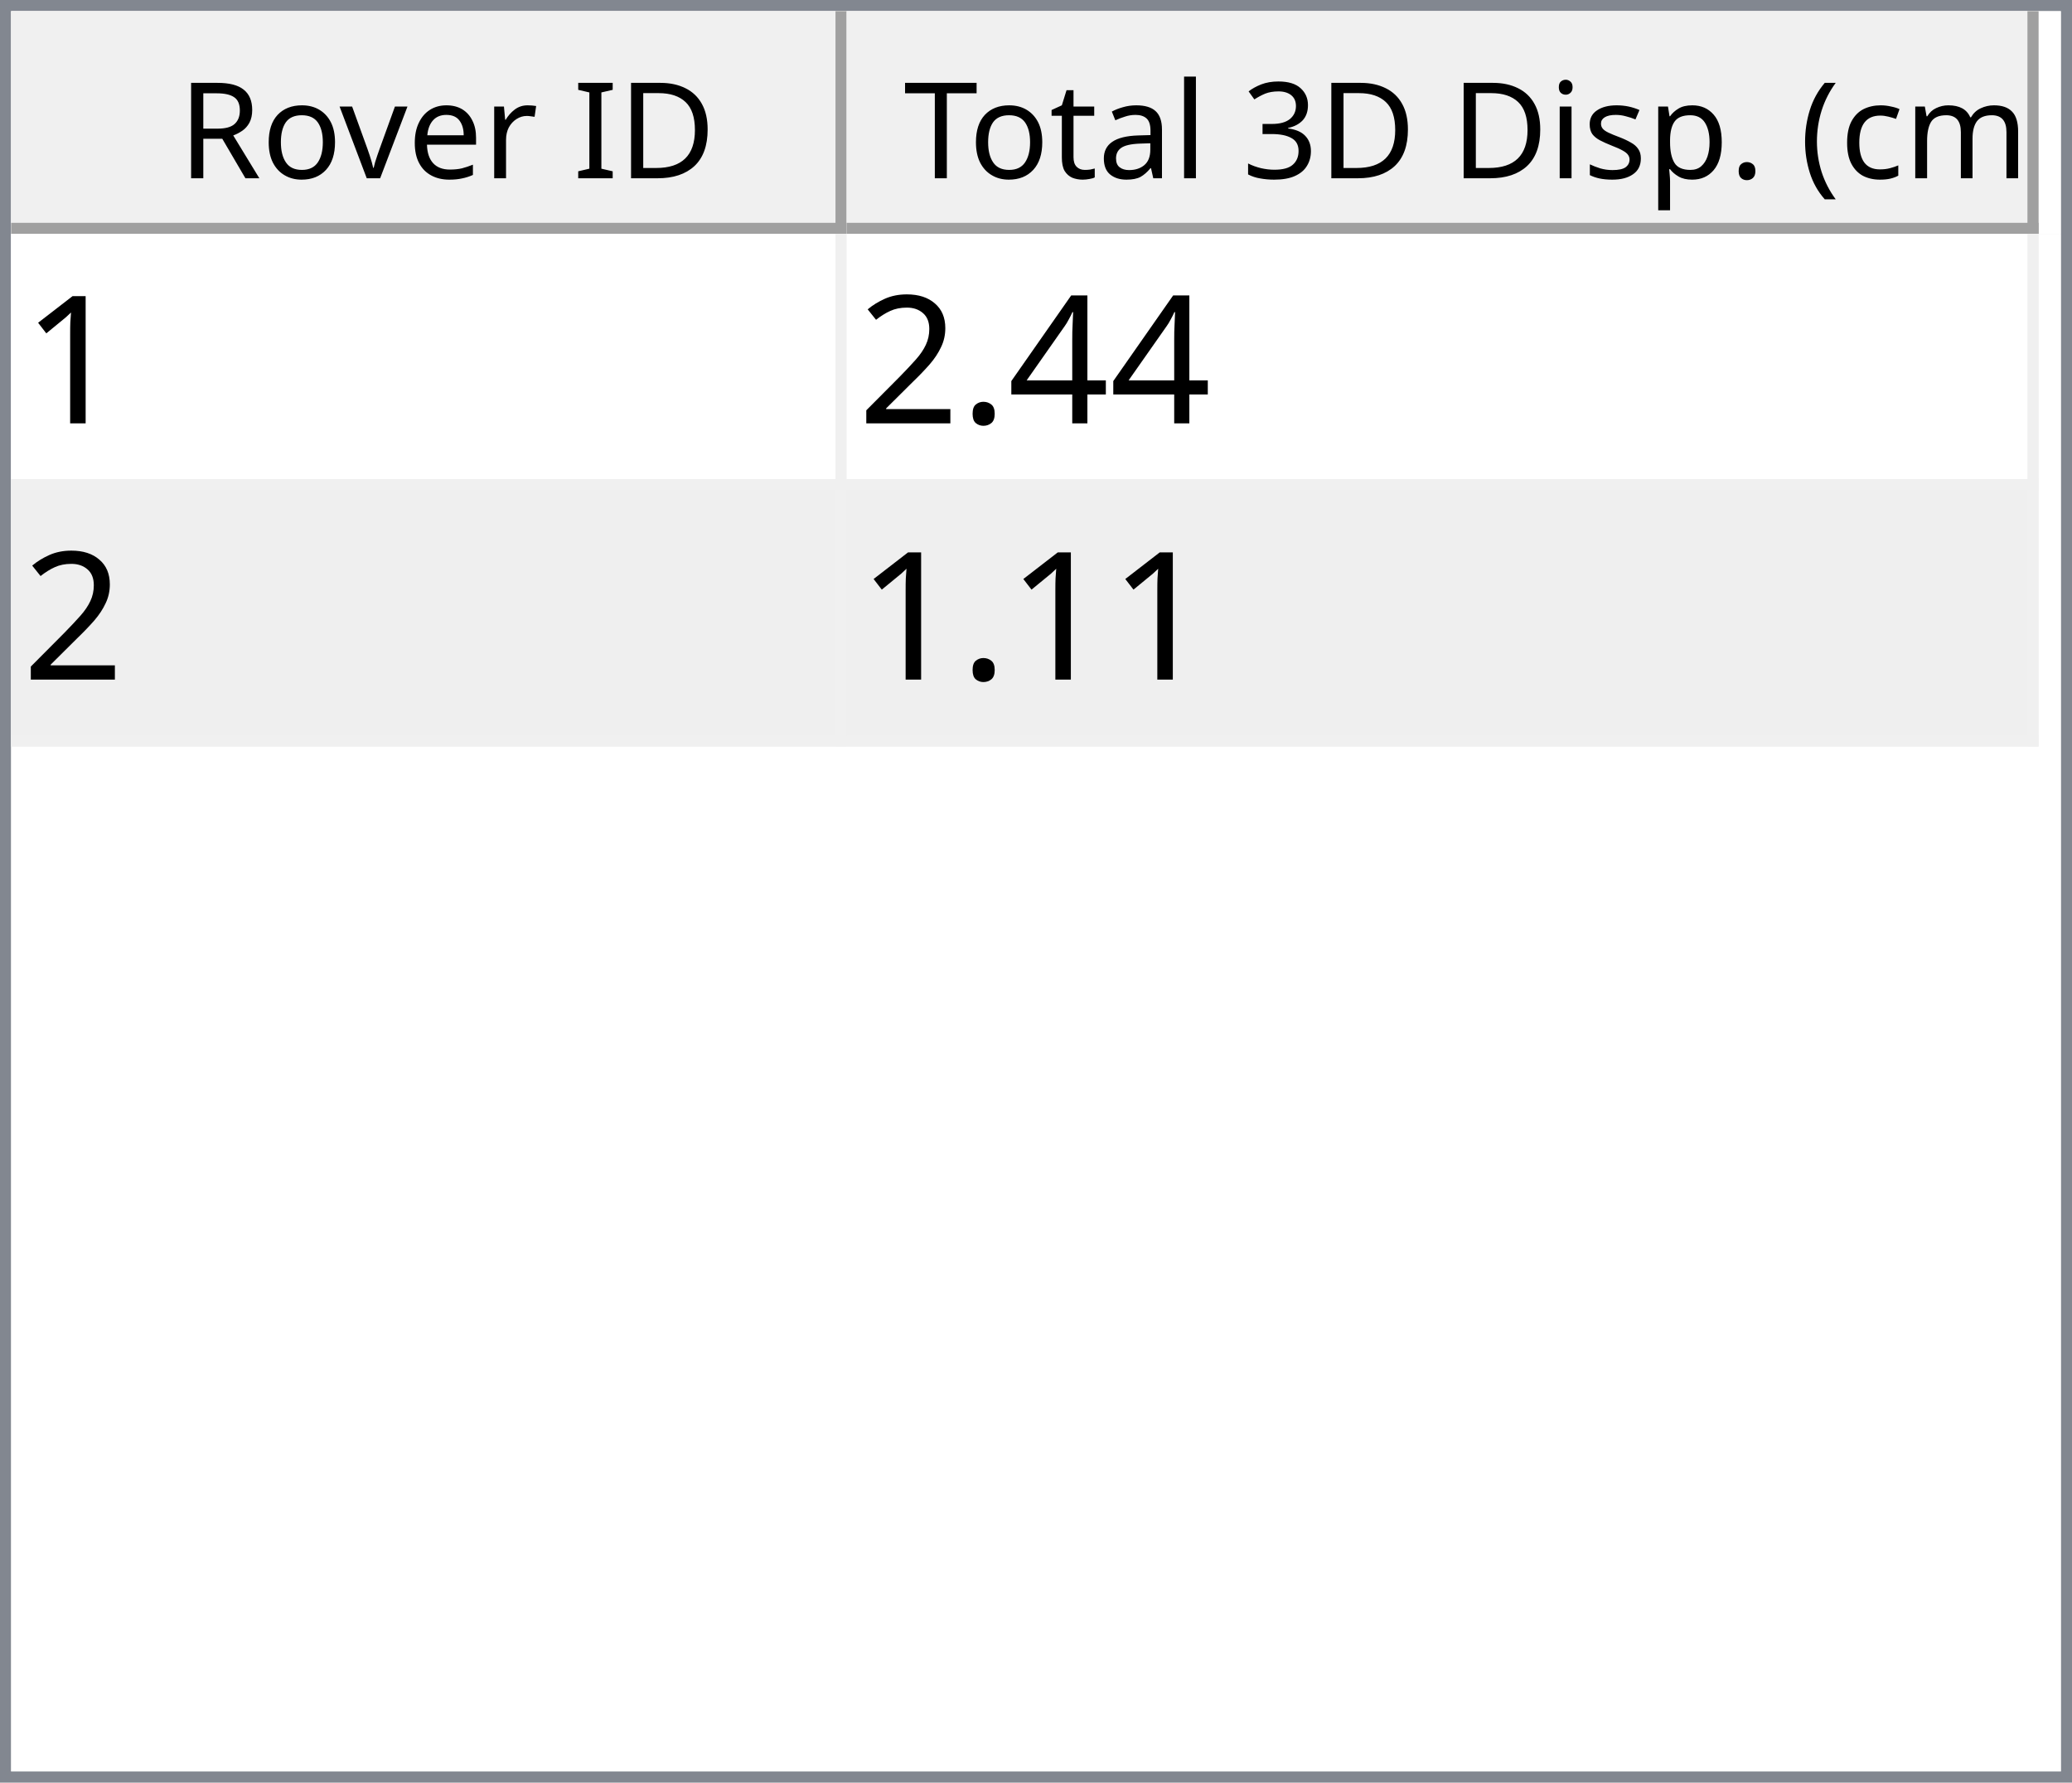
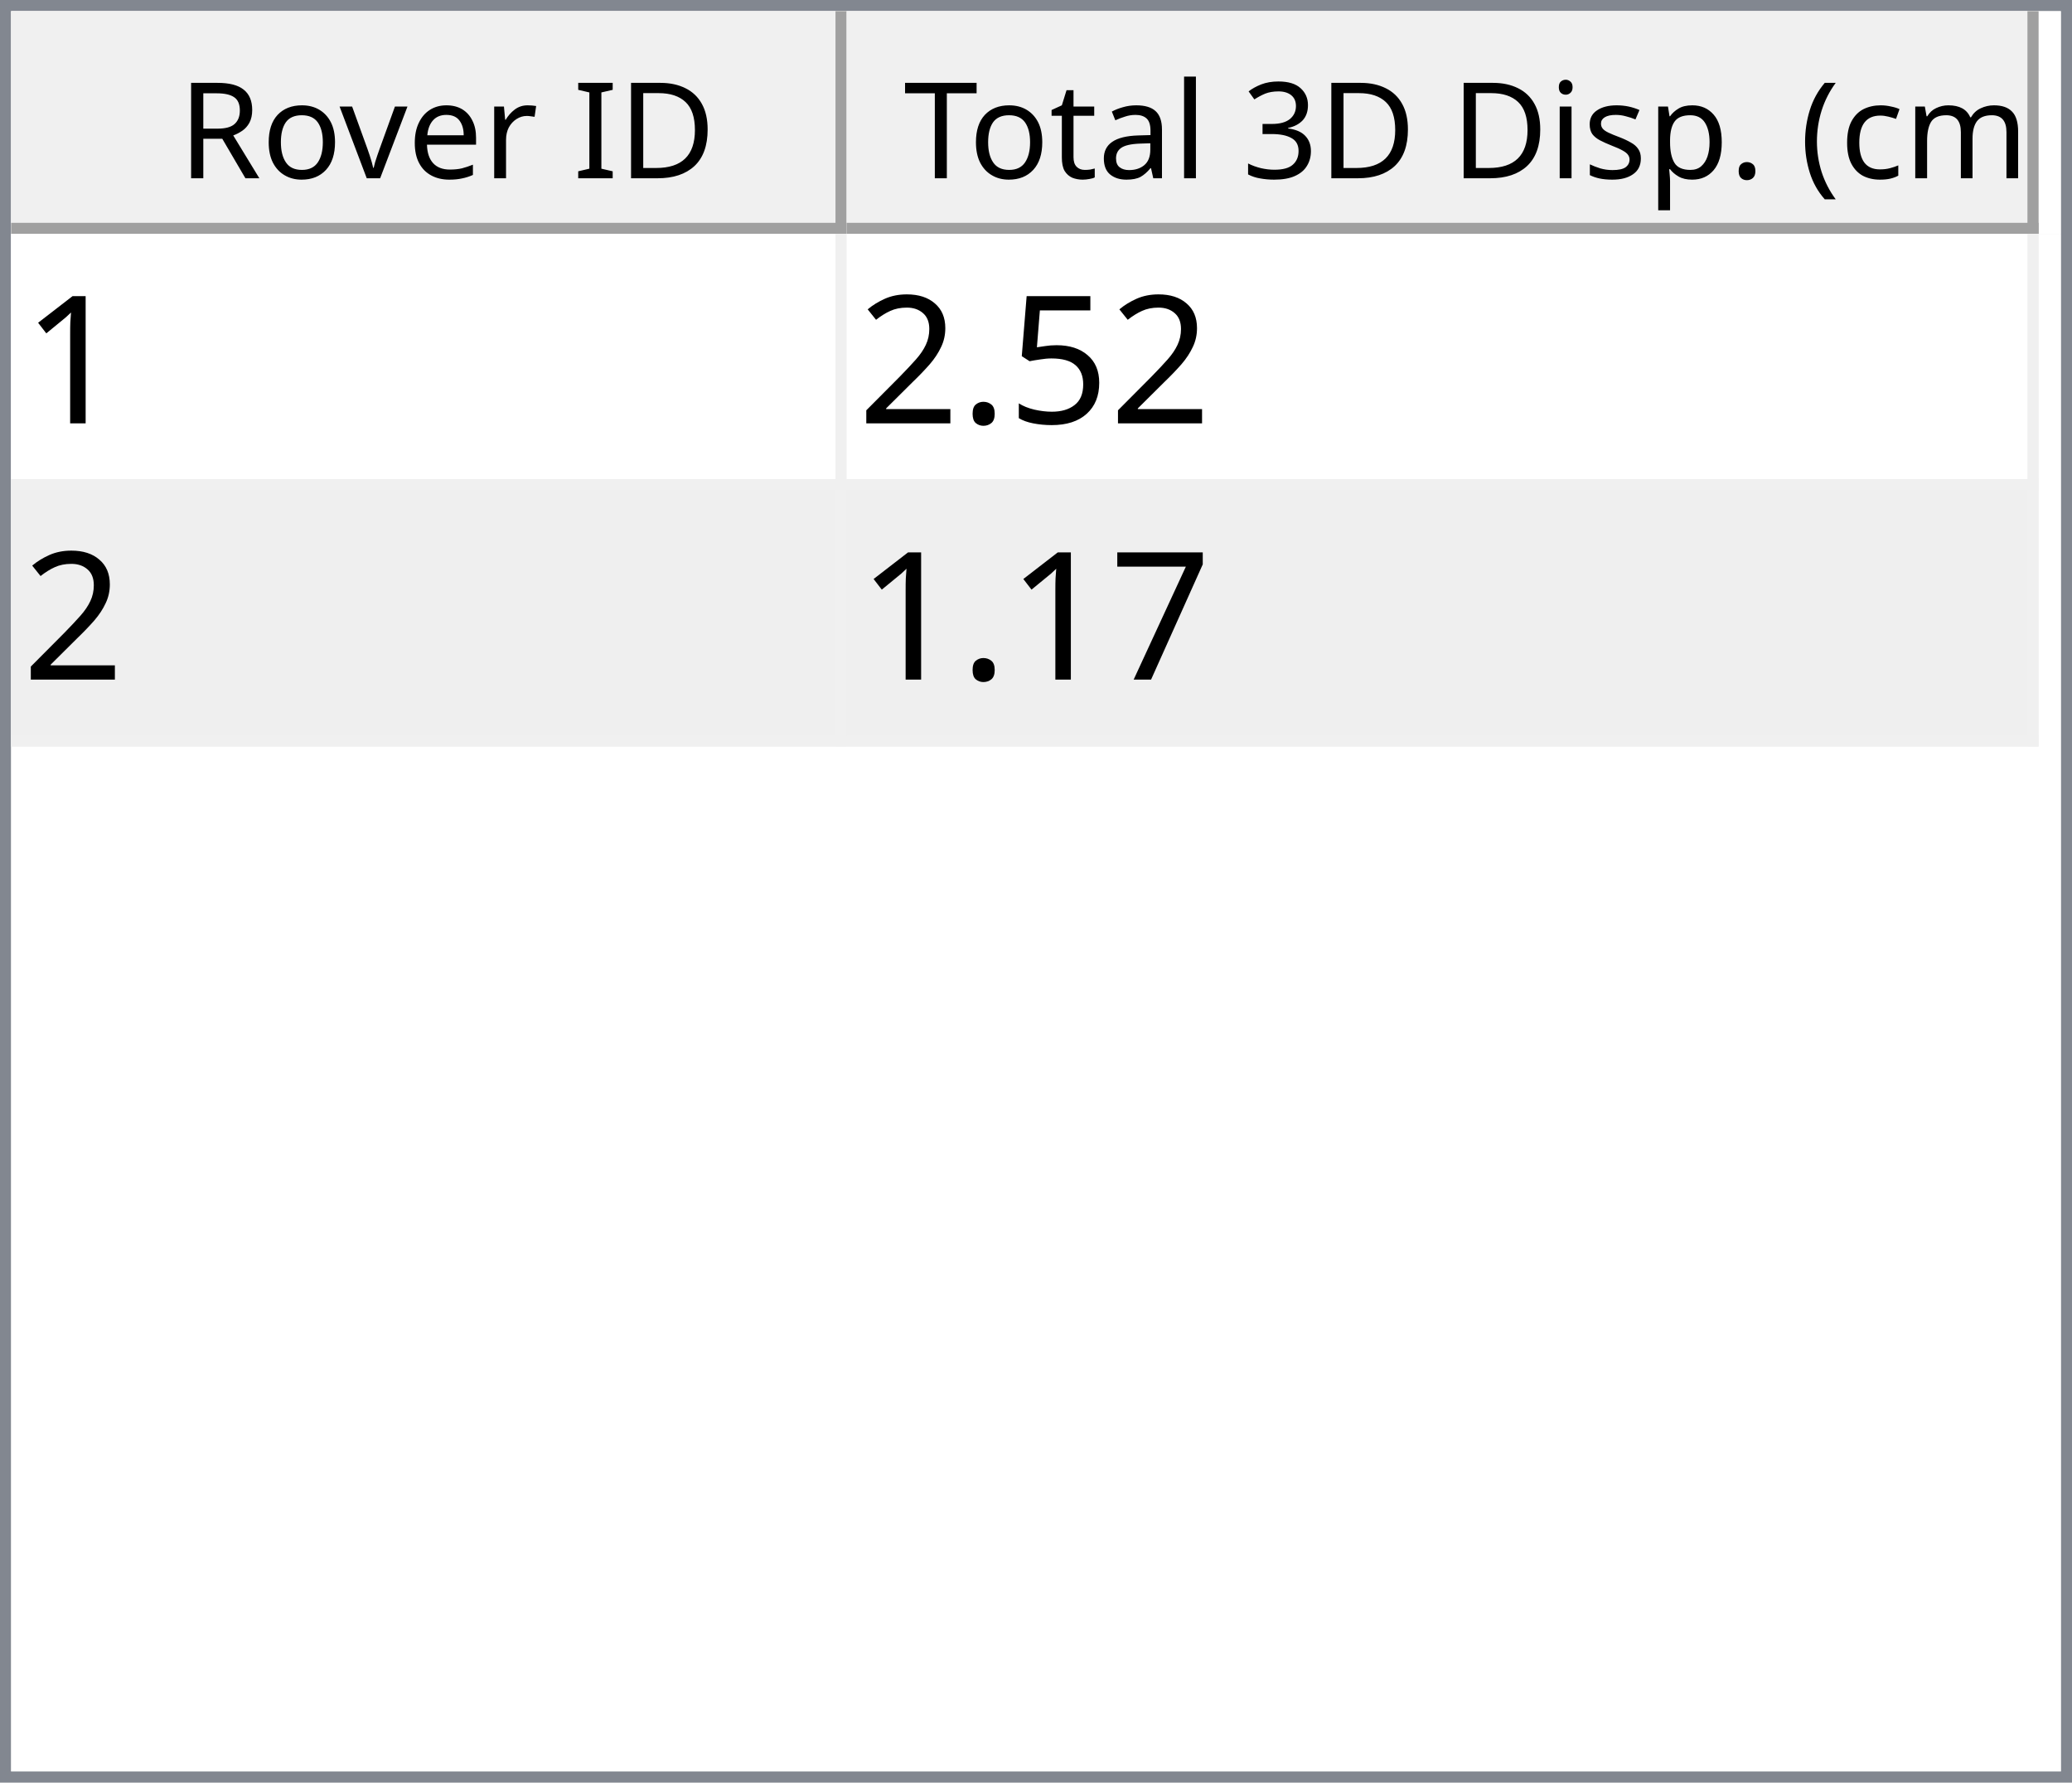
<svg xmlns="http://www.w3.org/2000/svg" style="fill-opacity:1; color-rendering:auto; color-interpolation:auto; text-rendering:auto; stroke:black; stroke-linecap:square; stroke-miterlimit:10; shape-rendering:auto; stroke-opacity:1; fill:black; stroke-dasharray:none; font-weight:normal; stroke-width:1; font-family:'Dialog'; font-style:normal; stroke-linejoin:miter; font-size:12px; stroke-dashoffset:0; image-rendering:auto;" width="186" height="160">
  <defs id="genericDefs" />
  <g>
    <defs id="defs1">
      <clipPath clipPathUnits="userSpaceOnUse" id="clipPath1">
        <path d="M0 0 L186 0 L186 160 L0 160 L0 0 Z" />
      </clipPath>
      <clipPath clipPathUnits="userSpaceOnUse" id="clipPath2">
        <path d="M0 0 L0 160 L186 160 L186 0 Z" />
      </clipPath>
      <clipPath clipPathUnits="userSpaceOnUse" id="clipPath3">
        <path d="M0 0 L0 20 L184 20 L184 0 Z" />
      </clipPath>
      <clipPath clipPathUnits="userSpaceOnUse" id="clipPath4">
        <path d="M0 0 L0 20 L75 20 L75 0 Z" />
      </clipPath>
      <clipPath clipPathUnits="userSpaceOnUse" id="clipPath5">
        <path d="M1 1 L1 19 L74 19 L74 1 Z" />
      </clipPath>
      <clipPath clipPathUnits="userSpaceOnUse" id="clipPath6">
        <path d="M0 0 L0 18 L73 18 L73 0 Z" />
      </clipPath>
      <clipPath clipPathUnits="userSpaceOnUse" id="clipPath7">
        <path d="M-0.5 -0.5 L-0.5 19.5 L74.5 19.5 L74.5 -0.5 Z" />
      </clipPath>
      <clipPath clipPathUnits="userSpaceOnUse" id="clipPath8">
        <path d="M0 0 L0 20 L107 20 L107 0 Z" />
      </clipPath>
      <clipPath clipPathUnits="userSpaceOnUse" id="clipPath9">
        <path d="M1 1 L1 19 L106 19 L106 1 Z" />
      </clipPath>
      <clipPath clipPathUnits="userSpaceOnUse" id="clipPath10">
        <path d="M0 0 L0 18 L105 18 L105 0 Z" />
      </clipPath>
      <clipPath clipPathUnits="userSpaceOnUse" id="clipPath11">
        <path d="M-0.5 -0.5 L-0.5 19.5 L106.5 19.5 L106.5 -0.5 Z" />
      </clipPath>
      <clipPath clipPathUnits="userSpaceOnUse" id="clipPath12">
        <path d="M0 0 L0 138 L184 138 L184 0 Z" />
      </clipPath>
      <clipPath clipPathUnits="userSpaceOnUse" id="clipPath13">
        <path d="M0 0 L0 46 L182 46 L182 0 Z" />
      </clipPath>
      <clipPath clipPathUnits="userSpaceOnUse" id="clipPath14">
        <path d="M-0.5 -0.5 L-0.5 45.5 L181.5 45.5 L181.5 -0.5 Z" />
      </clipPath>
      <clipPath clipPathUnits="userSpaceOnUse" id="clipPath15">
        <path d="M0 0 L0 22 L74 22 L74 0 Z" />
      </clipPath>
      <clipPath clipPathUnits="userSpaceOnUse" id="clipPath16">
        <path d="M0 0 L0 22 L106 22 L106 0 Z" />
      </clipPath>
      <font horiz-adv-x="64.551" id="font1">
        <font-face ascent="107.91" descent="25.098" units-per-em="100" style="font-style:normal; font-family:Segoe UI; font-weight:normal;" />
        <missing-glyph horiz-adv-x="64.551" d="M8.109 0 L8.109 68.266 L56.453 68.266 L56.453 0 L8.109 0 ZM15.328 7.234 L49.219 7.234 L49.219 61.031 L15.328 61.031 L15.328 7.234 Z" />
        <glyph unicode="D" horiz-adv-x="70.117" d="M9.188 0 L9.188 70.016 L28.516 70.016 Q65.531 70.016 65.531 35.891 Q65.531 19.672 55.25 9.836 Q44.969 0 27.734 0 L9.188 0 ZM17.391 62.594 L17.391 7.422 L27.828 7.422 Q41.609 7.422 49.273 14.797 Q56.938 22.172 56.938 35.688 Q56.938 62.594 28.328 62.594 L17.391 62.594 Z" />
        <glyph unicode="I" horiz-adv-x="26.611" d="M17.391 0 L9.188 0 L9.188 70.016 L17.391 70.016 L17.391 0 Z" />
        <glyph unicode=" " horiz-adv-x="27.393" d="" />
        <glyph unicode="r" horiz-adv-x="34.766" d="M34.188 41.891 Q32.078 43.5 28.125 43.5 Q23 43.5 19.555 38.672 Q16.109 33.844 16.109 25.484 L16.109 0 L8.109 0 L8.109 50 L16.109 50 L16.109 39.703 L16.312 39.703 Q18.016 44.969 21.531 47.922 Q25.047 50.875 29.391 50.875 Q32.516 50.875 34.188 50.203 L34.188 41.891 Z" />
        <glyph unicode="e" horiz-adv-x="52.295" d="M48.297 23 L12.984 23 Q13.188 14.656 17.484 10.109 Q21.781 5.562 29.297 5.562 Q37.75 5.562 44.828 11.141 L44.828 3.609 Q38.234 -1.172 27.391 -1.172 Q16.797 -1.172 10.742 5.641 Q4.688 12.453 4.688 24.812 Q4.688 36.469 11.305 43.82 Q17.922 51.172 27.734 51.172 Q37.547 51.172 42.922 44.828 Q48.297 38.484 48.297 27.203 L48.297 23 ZM40.094 29.781 Q40.047 36.719 36.75 40.578 Q33.453 44.438 27.594 44.438 Q21.922 44.438 17.969 40.383 Q14.016 36.328 13.094 29.781 L40.094 29.781 Z" />
        <glyph unicode="v" horiz-adv-x="47.9" d="M47.406 50 L27.484 0 L19.625 0 L0.688 50 L9.469 50 L22.172 13.672 Q23.578 9.672 23.922 6.688 L24.125 6.688 Q24.609 10.453 25.688 13.484 L38.969 50 L47.406 50 Z" />
        <glyph unicode="o" horiz-adv-x="58.594" d="M29 -1.172 Q17.922 -1.172 11.305 5.836 Q4.688 12.844 4.688 24.422 Q4.688 37.016 11.57 44.094 Q18.453 51.172 30.172 51.172 Q41.359 51.172 47.633 44.289 Q53.906 37.406 53.906 25.203 Q53.906 13.234 47.141 6.031 Q40.375 -1.172 29 -1.172 ZM29.594 44.438 Q21.875 44.438 17.383 39.188 Q12.891 33.938 12.891 24.703 Q12.891 15.828 17.43 10.695 Q21.969 5.562 29.594 5.562 Q37.359 5.562 41.531 10.594 Q45.703 15.625 45.703 24.906 Q45.703 34.281 41.531 39.359 Q37.359 44.438 29.594 44.438 Z" />
        <glyph unicode="R" horiz-adv-x="59.814" d="M59.375 0 L49.609 0 L37.891 19.625 Q36.281 22.359 34.766 24.289 Q33.25 26.219 31.664 27.438 Q30.078 28.656 28.25 29.219 Q26.422 29.781 24.125 29.781 L17.391 29.781 L17.391 0 L9.188 0 L9.188 70.016 L30.078 70.016 Q34.672 70.016 38.555 68.867 Q42.438 67.719 45.289 65.375 Q48.141 63.031 49.758 59.547 Q51.375 56.062 51.375 51.375 Q51.375 47.703 50.273 44.656 Q49.172 41.609 47.148 39.211 Q45.125 36.812 42.266 35.133 Q39.406 33.453 35.844 32.516 L35.844 32.328 Q37.594 31.547 38.891 30.547 Q40.188 29.547 41.359 28.18 Q42.531 26.812 43.68 25.078 Q44.828 23.344 46.234 21.047 L59.375 0 ZM17.391 62.594 L17.391 37.203 L28.516 37.203 Q31.594 37.203 34.203 38.133 Q36.812 39.062 38.719 40.797 Q40.625 42.531 41.703 45.047 Q42.781 47.562 42.781 50.688 Q42.781 56.297 39.141 59.445 Q35.5 62.594 28.609 62.594 L17.391 62.594 Z" />
        <glyph unicode=")" horiz-adv-x="30.176" d="M8.297 -15.922 L1.172 -15.922 Q16.406 2.344 16.406 26.812 Q16.406 51.469 1.078 70.016 L8.297 70.016 Q23.531 52.156 23.531 26.703 Q23.531 1.375 8.297 -15.922 Z" />
        <glyph unicode="m" horiz-adv-x="86.133" d="M79.109 0 L71.094 0 L71.094 28.719 Q71.094 37.016 68.531 40.727 Q65.969 44.438 59.906 44.438 Q54.781 44.438 51.195 39.75 Q47.609 35.062 47.609 28.516 L47.609 0 L39.594 0 L39.594 29.688 Q39.594 44.438 28.219 44.438 Q22.953 44.438 19.531 40.016 Q16.109 35.594 16.109 28.516 L16.109 0 L8.109 0 L8.109 50 L16.109 50 L16.109 42.094 L16.312 42.094 Q21.625 51.172 31.844 51.172 Q36.969 51.172 40.773 48.312 Q44.578 45.453 46 40.828 Q51.562 51.172 62.594 51.172 Q79.109 51.172 79.109 30.812 L79.109 0 Z" />
        <glyph unicode="c" horiz-adv-x="46.191" d="M42.188 2.297 Q36.422 -1.172 28.516 -1.172 Q17.828 -1.172 11.258 5.789 Q4.688 12.75 4.688 23.828 Q4.688 36.188 11.766 43.68 Q18.844 51.172 30.672 51.172 Q37.25 51.172 42.281 48.734 L42.281 40.531 Q36.719 44.438 30.375 44.438 Q22.703 44.438 17.797 38.945 Q12.891 33.453 12.891 24.516 Q12.891 15.719 17.508 10.641 Q22.125 5.562 29.891 5.562 Q36.422 5.562 42.188 9.906 L42.188 2.297 Z" />
        <glyph unicode="(" horiz-adv-x="30.176" d="M29.109 -15.922 L21.969 -15.922 Q6.844 1.375 6.844 26.703 Q6.844 52.156 21.969 70.016 L29.203 70.016 Q13.875 51.469 13.875 26.812 Q13.875 2.344 29.109 -15.922 Z" />
        <glyph unicode="." horiz-adv-x="21.68" d="M10.891 -1.078 Q8.641 -1.078 7.055 0.539 Q5.469 2.156 5.469 4.391 Q5.469 6.641 7.055 8.273 Q8.641 9.906 10.891 9.906 Q13.188 9.906 14.797 8.273 Q16.406 6.641 16.406 4.391 Q16.406 2.156 14.797 0.539 Q13.188 -1.078 10.891 -1.078 Z" />
        <glyph unicode="p" horiz-adv-x="58.789" d="M16.312 7.234 L16.109 7.234 L16.109 -23 L8.109 -23 L8.109 50 L16.109 50 L16.109 41.219 L16.312 41.219 Q22.219 51.172 33.594 51.172 Q43.266 51.172 48.688 44.461 Q54.109 37.75 54.109 26.469 Q54.109 13.922 48 6.375 Q41.891 -1.172 31.297 -1.172 Q21.578 -1.172 16.312 7.234 ZM16.109 27.391 L16.109 20.406 Q16.109 14.203 20.141 9.883 Q24.172 5.562 30.375 5.562 Q37.641 5.562 41.773 11.133 Q45.906 16.703 45.906 26.609 Q45.906 34.969 42.047 39.703 Q38.188 44.438 31.594 44.438 Q24.609 44.438 20.359 39.578 Q16.109 34.719 16.109 27.391 Z" />
        <glyph unicode="s" horiz-adv-x="42.432" d="M5.078 1.812 L5.078 10.406 Q11.625 5.562 19.484 5.562 Q30.031 5.562 30.031 12.594 Q30.031 14.594 29.125 15.992 Q28.219 17.391 26.68 18.461 Q25.141 19.531 23.07 20.383 Q21 21.234 18.609 22.172 Q15.281 23.484 12.766 24.828 Q10.25 26.172 8.57 27.859 Q6.891 29.547 6.031 31.695 Q5.172 33.844 5.172 36.719 Q5.172 40.234 6.789 42.945 Q8.406 45.656 11.086 47.484 Q13.766 49.312 17.211 50.242 Q20.656 51.172 24.312 51.172 Q30.812 51.172 35.938 48.922 L35.938 40.828 Q30.422 44.438 23.25 44.438 Q21 44.438 19.195 43.922 Q17.391 43.406 16.094 42.477 Q14.797 41.547 14.086 40.258 Q13.375 38.969 13.375 37.406 Q13.375 35.453 14.086 34.133 Q14.797 32.812 16.164 31.789 Q17.531 30.766 19.484 29.938 Q21.438 29.109 23.922 28.125 Q27.25 26.859 29.883 25.516 Q32.516 24.172 34.375 22.484 Q36.234 20.797 37.234 18.602 Q38.234 16.406 38.234 13.375 Q38.234 9.672 36.602 6.938 Q34.969 4.203 32.234 2.398 Q29.5 0.594 25.93 -0.289 Q22.359 -1.172 18.453 -1.172 Q10.75 -1.172 5.078 1.812 Z" />
        <glyph unicode="i" horiz-adv-x="24.219" d="M12.203 62.703 Q10.062 62.703 8.547 64.164 Q7.031 65.625 7.031 67.875 Q7.031 70.125 8.547 71.609 Q10.062 73.094 12.203 73.094 Q14.406 73.094 15.945 71.609 Q17.484 70.125 17.484 67.875 Q17.484 65.719 15.945 64.211 Q14.406 62.703 12.203 62.703 ZM16.109 0 L8.109 0 L8.109 50 L16.109 50 L16.109 0 Z" />
        <glyph unicode="3" horiz-adv-x="53.906" d="M46.531 19.828 Q46.531 15.094 44.75 11.211 Q42.969 7.328 39.719 4.57 Q36.469 1.812 31.93 0.297 Q27.391 -1.219 21.922 -1.219 Q11.922 -1.219 6 2.594 L6 11.188 Q13.094 5.609 22.219 5.609 Q25.875 5.609 28.828 6.539 Q31.781 7.469 33.906 9.227 Q36.031 10.984 37.18 13.477 Q38.328 15.969 38.328 19.094 Q38.328 32.812 18.797 32.812 L12.984 32.812 L12.984 39.594 L18.5 39.594 Q35.797 39.594 35.797 52.484 Q35.797 64.406 22.609 64.406 Q15.188 64.406 8.688 59.422 L8.688 67.188 Q15.375 71.188 24.609 71.188 Q29 71.188 32.57 69.969 Q36.141 68.75 38.68 66.555 Q41.219 64.359 42.609 61.281 Q44 58.203 44 54.5 Q44 40.672 30.031 36.719 L30.031 36.531 Q33.594 36.141 36.625 34.797 Q39.656 33.453 41.852 31.305 Q44.047 29.156 45.289 26.25 Q46.531 23.344 46.531 19.828 Z" />
        <glyph unicode="l" horiz-adv-x="24.219" d="M16.109 0 L8.109 0 L8.109 74.031 L16.109 74.031 L16.109 0 Z" />
        <glyph unicode="a" horiz-adv-x="50.879" d="M43.891 0 L35.891 0 L35.891 7.812 L35.688 7.812 Q30.469 -1.172 20.312 -1.172 Q12.844 -1.172 8.617 2.781 Q4.391 6.734 4.391 13.281 Q4.391 27.297 20.906 29.594 L35.891 31.688 Q35.891 44.438 25.594 44.438 Q16.547 44.438 9.281 38.281 L9.281 46.484 Q16.656 51.172 26.266 51.172 Q43.891 51.172 43.891 32.516 L43.891 0 ZM35.891 25.297 L23.828 23.641 Q18.266 22.859 15.43 20.875 Q12.594 18.891 12.594 13.875 Q12.594 10.203 15.211 7.883 Q17.828 5.562 22.172 5.562 Q28.125 5.562 32.008 9.742 Q35.891 13.922 35.891 20.312 L35.891 25.297 Z" />
        <glyph unicode="t" horiz-adv-x="33.887" d="M31.297 0.484 Q28.469 -1.078 23.828 -1.078 Q10.688 -1.078 10.688 13.578 L10.688 43.172 L2.094 43.172 L2.094 50 L10.688 50 L10.688 62.203 L18.703 64.797 L18.703 50 L31.297 50 L31.297 43.172 L18.703 43.172 L18.703 14.984 Q18.703 9.969 20.414 7.82 Q22.125 5.672 26.078 5.672 Q29.109 5.672 31.297 7.328 L31.297 0.484 Z" />
        <glyph unicode="T" horiz-adv-x="52.393" d="M50.594 62.594 L30.375 62.594 L30.375 0 L22.172 0 L22.172 62.594 L2 62.594 L2 70.016 L50.594 70.016 L50.594 62.594 Z" />
      </font>
      <font horiz-adv-x="75.0" id="font2">
        <font-face ascent="100.537" descent="21.973" units-per-em="100" style="font-style:normal; font-family:sans-serif; font-weight:normal;" />
        <missing-glyph horiz-adv-x="75.0" d="M12.5 0 L12.5 62.5 L62.5 62.5 L62.5 0 L12.5 0 ZM14.062 1.562 L60.938 1.562 L60.938 60.938 L14.062 60.938 L14.062 1.562 Z" />
        <glyph unicode="1" horiz-adv-x="55.615" d="M37.25 0 L28.469 0 L28.469 56 Q25.297 52.984 20.141 49.953 Q14.984 46.922 10.891 45.406 L10.891 53.906 Q18.266 57.375 23.781 62.305 Q29.297 67.234 31.594 71.875 L37.25 71.875 L37.25 0 Z" />
-         <glyph unicode="4" horiz-adv-x="55.615" d="M32.328 0 L32.328 17.141 L1.266 17.141 L1.266 25.203 L33.938 71.578 L41.109 71.578 L41.109 25.203 L50.781 25.203 L50.781 17.141 L41.109 17.141 L41.109 0 L32.328 0 ZM32.328 25.203 L32.328 57.469 L9.906 25.203 L32.328 25.203 Z" />
+         <glyph unicode="5" horiz-adv-x="55.615" d="M4.156 18.75 L13.375 19.531 Q14.406 12.797 18.141 9.398 Q21.875 6 27.156 6 Q33.5 6 37.891 10.789 Q42.281 15.578 42.281 23.484 Q42.281 31 38.062 35.352 Q33.844 39.703 27 39.703 Q22.75 39.703 19.336 37.773 Q15.922 35.844 13.969 32.766 L5.719 33.844 L12.641 70.609 L48.25 70.609 L48.25 62.203 L19.672 62.203 L15.828 42.969 Q22.266 47.469 29.344 47.469 Q38.719 47.469 45.164 40.969 Q51.609 34.469 51.609 24.266 Q51.609 14.547 45.953 7.469 Q39.062 -1.219 27.156 -1.219 Q17.391 -1.219 11.211 4.25 Q5.031 9.719 4.156 18.75 Z" />
        <glyph unicode="." horiz-adv-x="27.783" d="M9.078 0 L9.078 10.016 L19.094 10.016 L19.094 0 L9.078 0 Z" />
        <glyph unicode="2" horiz-adv-x="55.615" d="M50.344 8.453 L50.344 0 L3.031 0 Q2.938 3.172 4.047 6.109 Q5.859 10.938 9.836 15.625 Q13.812 20.312 21.344 26.469 Q33.016 36.031 37.117 41.625 Q41.219 47.219 41.219 52.203 Q41.219 57.422 37.477 61.008 Q33.734 64.594 27.734 64.594 Q21.391 64.594 17.578 60.789 Q13.766 56.984 13.719 50.25 L4.688 51.172 Q5.609 61.281 11.664 66.578 Q17.719 71.875 27.938 71.875 Q38.234 71.875 44.242 66.164 Q50.25 60.453 50.25 52 Q50.25 47.703 48.492 43.555 Q46.734 39.406 42.656 34.812 Q38.578 30.219 29.109 22.219 Q21.188 15.578 18.945 13.211 Q16.703 10.844 15.234 8.453 L50.344 8.453 Z" />
+         <glyph unicode="7" horiz-adv-x="55.615" d="M4.734 62.203 L4.734 70.656 L51.078 70.656 L51.078 63.812 Q44.234 56.547 37.523 44.484 Q30.812 32.422 27.156 19.672 Q24.516 10.688 23.781 0 L14.75 0 Q14.891 8.453 18.062 20.414 Q21.234 32.375 27.172 43.484 Q33.109 54.594 39.797 62.203 L4.734 62.203 Z" />
      </font>
    </defs>
    <g style="fill:white; stroke:white;">
      <rect x="0" y="0" width="186" style="clip-path:url(#clipPath1); stroke:none;" height="160" />
    </g>
    <g style="fill:white; text-rendering:optimizeSpeed; color-rendering:optimizeSpeed; image-rendering:optimizeSpeed; shape-rendering:crispEdges; stroke:white; color-interpolation:sRGB;">
      <rect x="0" width="186" height="160" y="0" style="stroke:none;" />
      <path style="stroke:none;" d="M0 160 L186 160 L186 0 L0 0 Z" />
    </g>
    <g style="fill:rgb(240,240,240); font-family:'Segoe UI'; stroke:rgb(240,240,240);">
      <rect x="0" y="0" width="186" style="clip-path:url(#clipPath2); stroke:none;" height="160" />
    </g>
    <g style="fill:rgb(130,135,144); font-family:'Segoe UI'; stroke:rgb(130,135,144);">
      <path d="M0 0 L186 0 L186 160 L0 160 L0 0 ZM1 1 L185 1 L185 159 L1 159 L1 1 Z" style="fill-rule:evenodd; clip-path:url(#clipPath2); stroke:none;" />
    </g>
    <g style="fill:white; font-family:'Segoe UI'; stroke:white;" transform="translate(1,1)">
      <rect x="0" y="0" width="184" style="clip-path:url(#clipPath3); stroke:none;" height="20" />
    </g>
    <g style="fill:rgb(240,240,240); font-family:'Segoe UI'; stroke:rgb(240,240,240);" transform="translate(1,1)">
      <rect x="0" y="0" width="75" style="clip-path:url(#clipPath4); stroke:none;" height="20" />
    </g>
    <g style="font-family:'Segoe UI';" transform="translate(2,2)">
      <text x="14" xml:space="preserve" y="14" style="clip-path:url(#clipPath6); stroke:none;">Rover ID</text>
    </g>
    <g style="fill:rgb(160,160,160); font-family:'Segoe UI'; stroke:rgb(160,160,160); stroke-linejoin:bevel;" transform="translate(1.5,1.5)">
      <line x1="74" x2="74" y1="0" style="fill:none; clip-path:url(#clipPath7);" y2="19" />
    </g>
    <g style="fill:rgb(160,160,160); font-family:'Segoe UI'; stroke:rgb(160,160,160); stroke-linejoin:bevel;" transform="matrix(1,0,0,1,1,1) translate(0.5,0.5)">
      <line x1="0" x2="74" y1="19" style="fill:none; clip-path:url(#clipPath7);" y2="19" />
    </g>
    <g style="fill:rgb(240,240,240); font-family:'Segoe UI'; stroke:rgb(240,240,240);" transform="translate(76,1)">
      <rect x="0" y="0" width="107" style="clip-path:url(#clipPath8); stroke:none;" height="20" />
    </g>
    <g style="font-family:'Segoe UI';" transform="translate(77,2)">
      <text x="1" xml:space="preserve" y="14" style="clip-path:url(#clipPath10); stroke:none;"> Total 3D Disp. (cm)</text>
    </g>
    <g style="fill:rgb(160,160,160); font-family:'Segoe UI'; stroke:rgb(160,160,160); stroke-linejoin:bevel;" transform="translate(76.5,1.5)">
      <line x1="106" x2="106" y1="0" style="fill:none; clip-path:url(#clipPath11);" y2="19" />
    </g>
    <g style="fill:rgb(160,160,160); font-family:'Segoe UI'; stroke:rgb(160,160,160); stroke-linejoin:bevel;" transform="matrix(1,0,0,1,76,1) translate(0.5,0.5)">
      <line x1="0" x2="106" y1="19" style="fill:none; clip-path:url(#clipPath11);" y2="19" />
    </g>
    <g style="fill:white; font-family:'Segoe UI'; stroke:white;" transform="translate(1,21)">
      <rect x="0" y="0" width="184" style="clip-path:url(#clipPath12); stroke:none;" height="138" />
    </g>
    <g style="fill:rgb(240,240,240); font-size:16px; font-family:sans-serif; stroke:rgb(240,240,240);" transform="translate(1,21)">
      <rect x="0" y="0" width="182" style="clip-path:url(#clipPath13); stroke:none;" height="46" />
      <line transform="translate(0.5,0.5)" x1="0" x2="181" y1="22" style="clip-path:url(#clipPath14); fill:none; stroke-linejoin:bevel;" y2="22" />
    </g>
    <g transform="matrix(1,0,0,1,1,21) translate(0.5,0.5)" style="fill:rgb(240,240,240); font-size:16px; font-family:sans-serif; stroke:rgb(240,240,240); stroke-linejoin:bevel;">
      <line x1="0" x2="181" y1="45" style="fill:none; clip-path:url(#clipPath14);" y2="45" />
    </g>
    <g transform="matrix(1,0,0,1,1,21) translate(0.5,0.5)" style="fill:rgb(240,240,240); font-size:16px; font-family:sans-serif; stroke:rgb(240,240,240); stroke-linejoin:bevel;">
      <line x1="74" x2="74" y1="0" style="fill:none; clip-path:url(#clipPath14);" y2="45" />
    </g>
    <g transform="matrix(1,0,0,1,1,21) translate(0.5,0.5)" style="fill:rgb(240,240,240); font-size:16px; font-family:sans-serif; stroke:rgb(240,240,240); stroke-linejoin:bevel;">
      <line x1="181" x2="181" y1="0" style="fill:none; clip-path:url(#clipPath14);" y2="45" />
    </g>
    <g style="fill:white; font-size:16px; font-family:sans-serif; stroke:white;" transform="matrix(1,0,0,1,1,21)">
      <rect x="0" y="0" width="74" style="clip-path:url(#clipPath15); stroke:none;" height="22" />
      <text x="1" y="17" style="fill:black; clip-path:url(#clipPath15); stroke:none;" xml:space="preserve">1</text>
    </g>
    <g style="fill:white; font-size:16px; font-family:sans-serif; stroke:white;" transform="matrix(1,0,0,1,1,21) translate(75,0)">
      <rect x="0" y="0" width="106" style="clip-path:url(#clipPath16); stroke:none;" height="22" />
-       <text x="1" y="17" style="fill:black; clip-path:url(#clipPath16); stroke:none;" xml:space="preserve">2.44</text>
+       <text x="1" y="17" style="fill:black; clip-path:url(#clipPath16); stroke:none;" xml:space="preserve">2.52</text>
    </g>
    <g style="fill:rgb(239,239,239); font-size:16px; font-family:sans-serif; stroke:rgb(239,239,239);" transform="matrix(1,0,0,1,1,21) translate(0,23)">
      <rect x="0" y="0" width="74" style="clip-path:url(#clipPath15); stroke:none;" height="22" />
      <text x="1" y="17" style="fill:black; clip-path:url(#clipPath15); stroke:none;" xml:space="preserve">2</text>
    </g>
    <g style="fill:rgb(239,239,239); font-size:16px; font-family:sans-serif; stroke:rgb(239,239,239);" transform="matrix(1,0,0,1,1,21) translate(75,23)">
      <rect x="0" y="0" width="106" style="clip-path:url(#clipPath16); stroke:none;" height="22" />
-       <text x="1" y="17" style="fill:black; clip-path:url(#clipPath16); stroke:none;" xml:space="preserve">1.11</text>
+       <text x="1" y="17" style="fill:black; clip-path:url(#clipPath16); stroke:none;" xml:space="preserve">1.17</text>
    </g>
  </g>
</svg>
